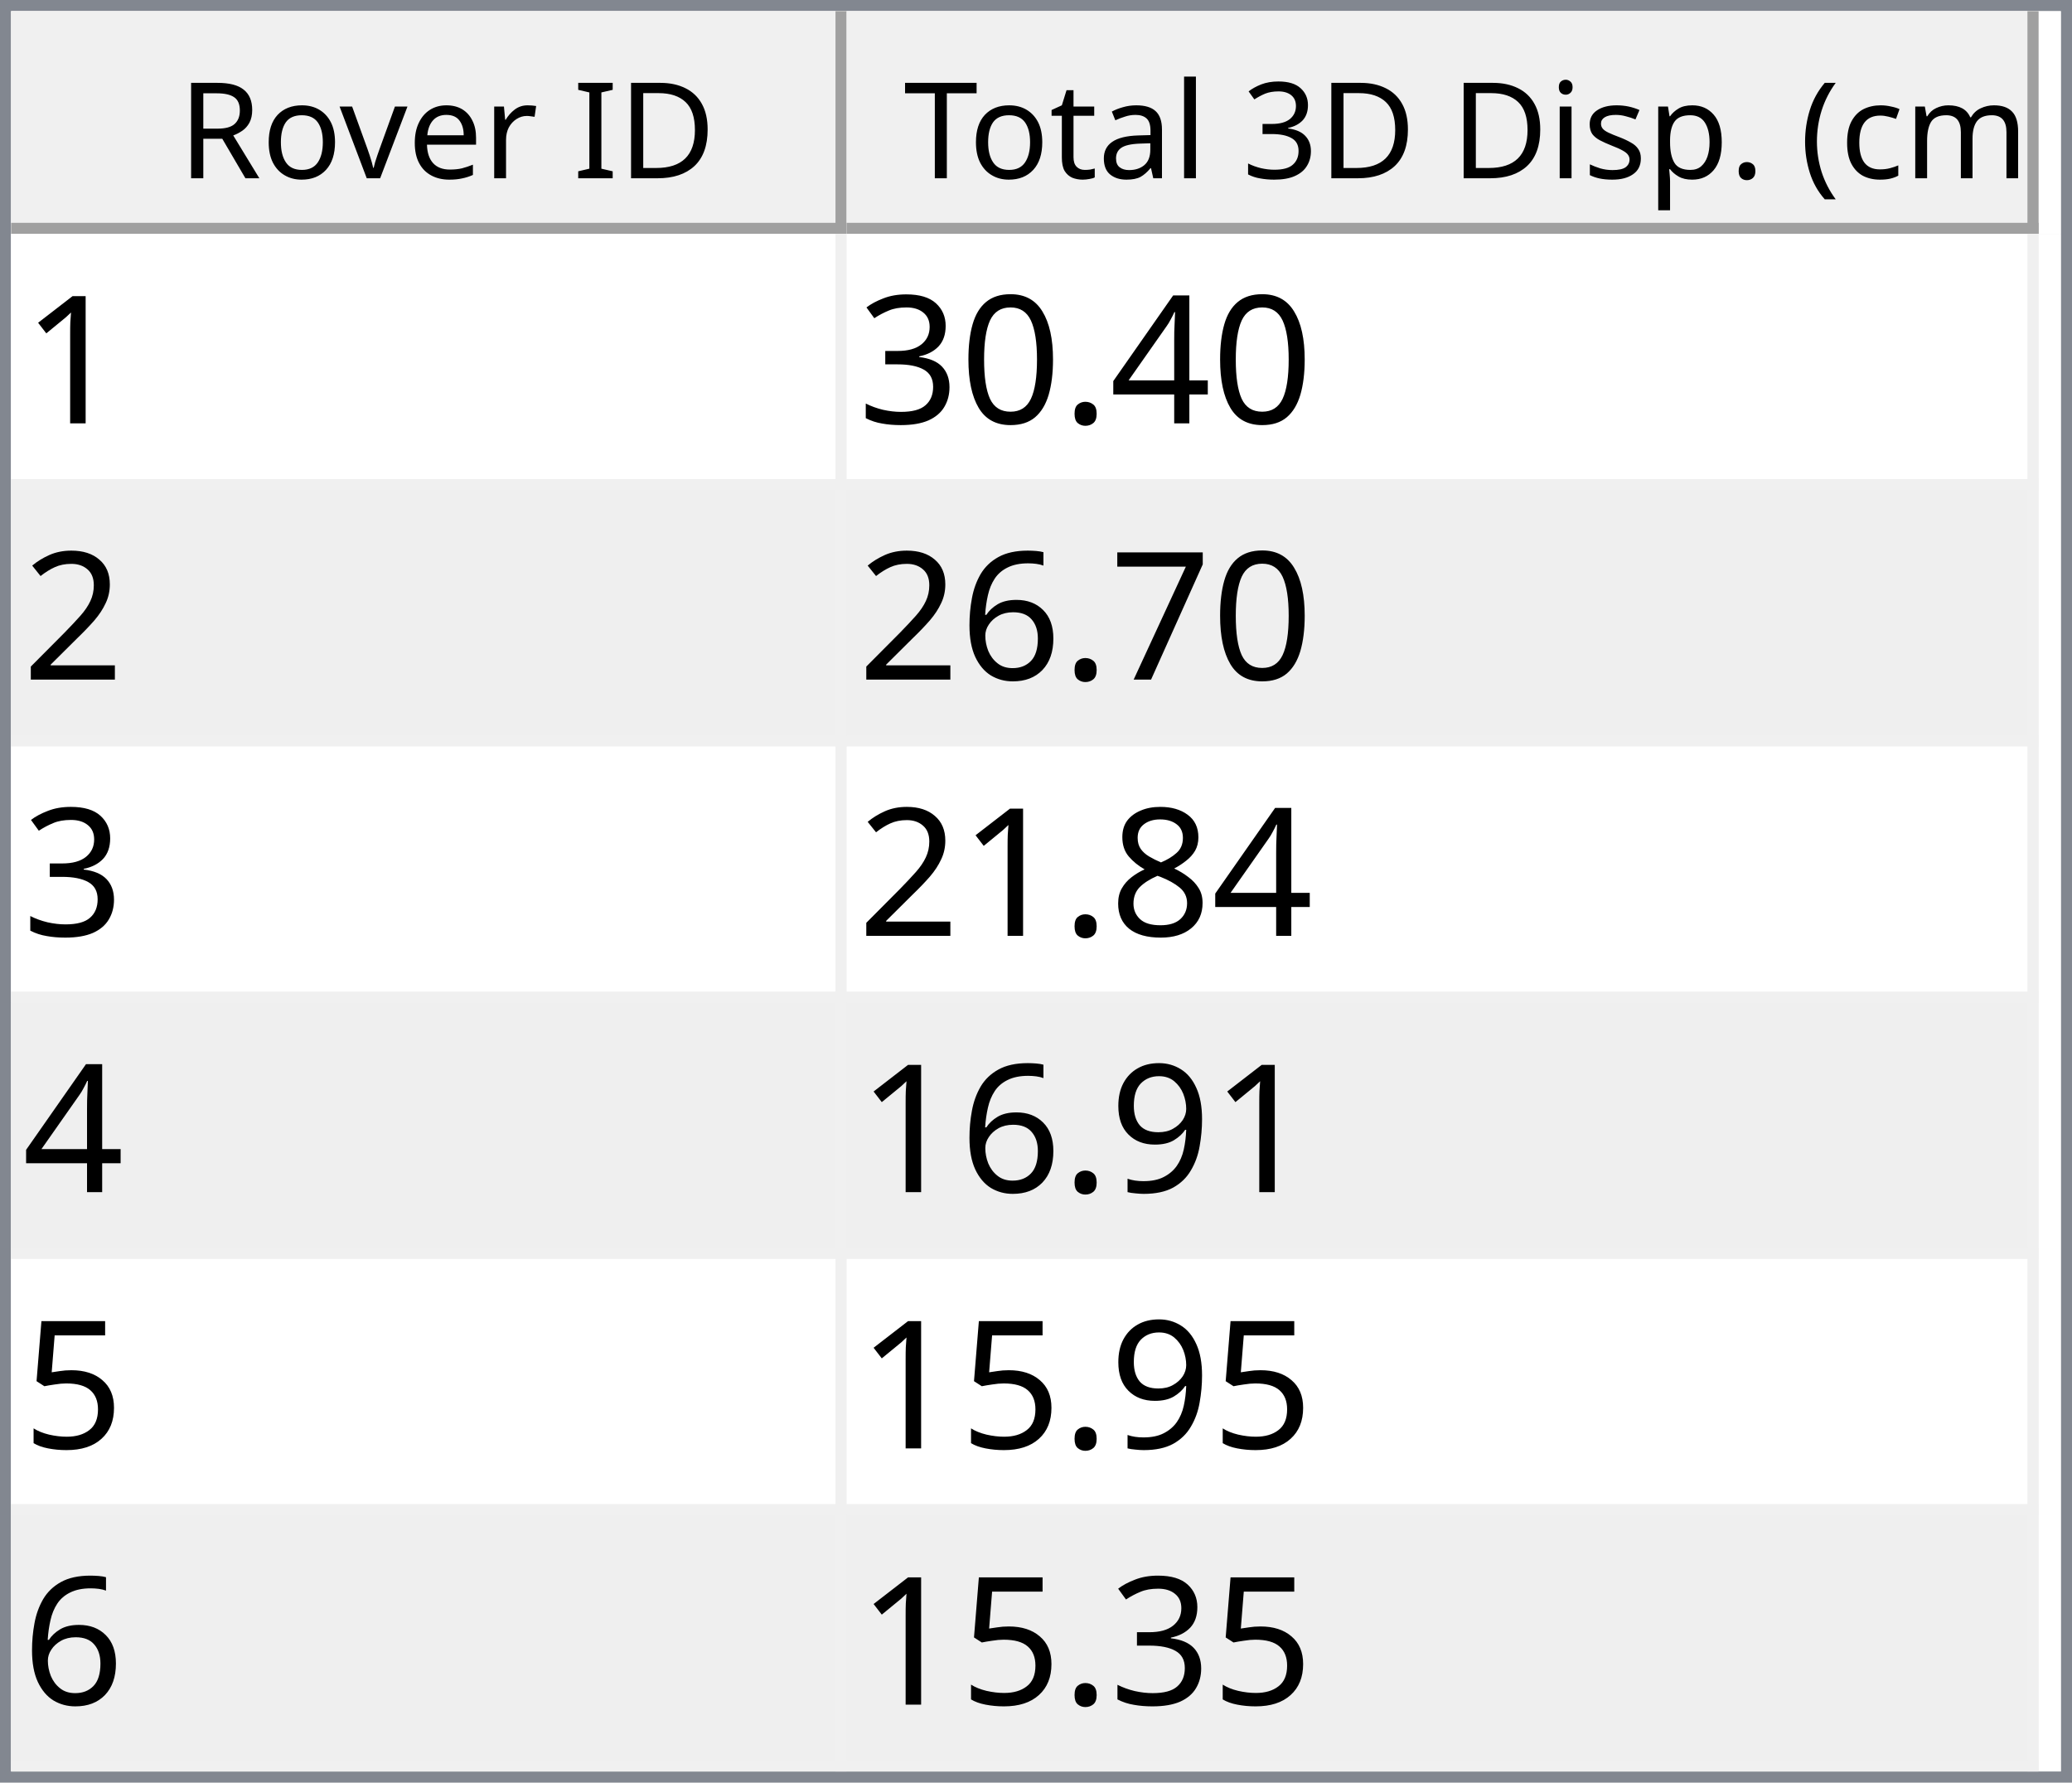
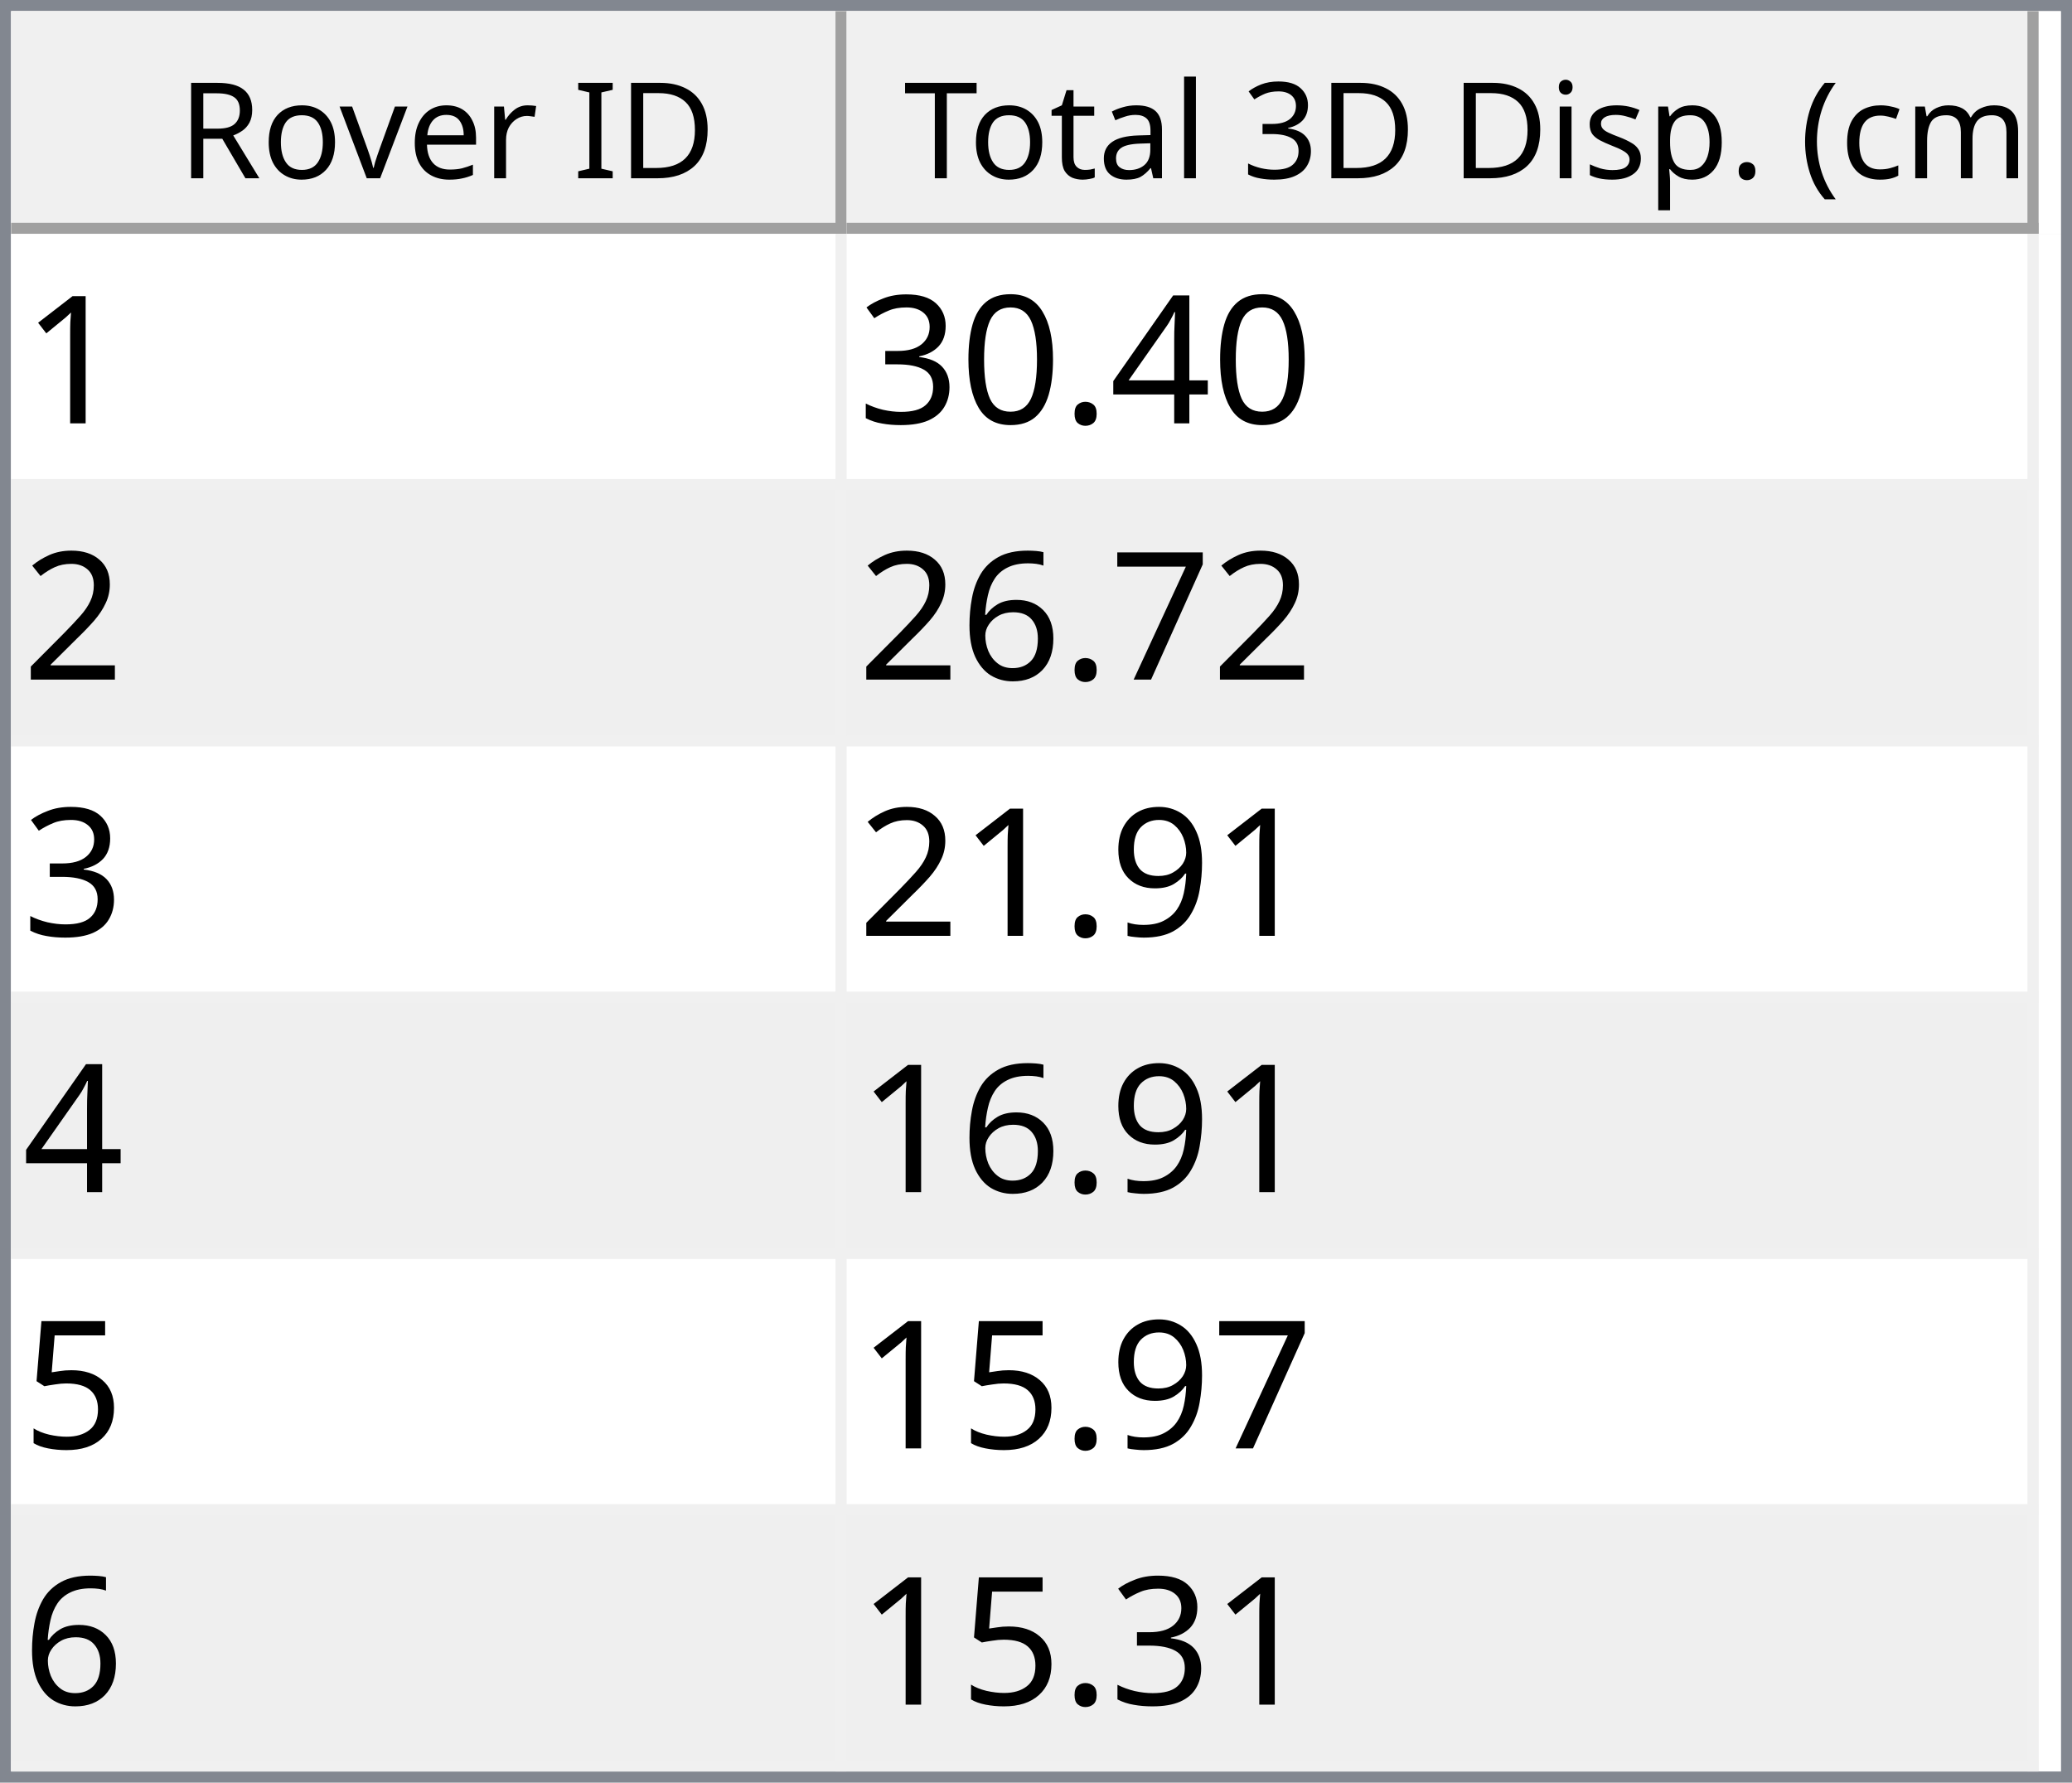
<svg xmlns="http://www.w3.org/2000/svg" style="fill-opacity:1; color-rendering:auto; color-interpolation:auto; text-rendering:auto; stroke:black; stroke-linecap:square; stroke-miterlimit:10; shape-rendering:auto; stroke-opacity:1; fill:black; stroke-dasharray:none; font-weight:normal; stroke-width:1; font-family:'Dialog'; font-style:normal; stroke-linejoin:miter; font-size:12px; stroke-dashoffset:0; image-rendering:auto;" width="186" height="160">
  <defs id="genericDefs" />
  <g>
    <defs id="defs1">
      <clipPath clipPathUnits="userSpaceOnUse" id="clipPath1">
        <path d="M0 0 L186 0 L186 160 L0 160 L0 0 Z" />
      </clipPath>
      <clipPath clipPathUnits="userSpaceOnUse" id="clipPath2">
        <path d="M0 0 L0 160 L186 160 L186 0 Z" />
      </clipPath>
      <clipPath clipPathUnits="userSpaceOnUse" id="clipPath3">
        <path d="M0 0 L0 20 L184 20 L184 0 Z" />
      </clipPath>
      <clipPath clipPathUnits="userSpaceOnUse" id="clipPath4">
        <path d="M0 0 L0 20 L75 20 L75 0 Z" />
      </clipPath>
      <clipPath clipPathUnits="userSpaceOnUse" id="clipPath5">
        <path d="M1 1 L1 19 L74 19 L74 1 Z" />
      </clipPath>
      <clipPath clipPathUnits="userSpaceOnUse" id="clipPath6">
        <path d="M0 0 L0 18 L73 18 L73 0 Z" />
      </clipPath>
      <clipPath clipPathUnits="userSpaceOnUse" id="clipPath7">
        <path d="M-0.5 -0.5 L-0.5 19.5 L74.5 19.5 L74.5 -0.5 Z" />
      </clipPath>
      <clipPath clipPathUnits="userSpaceOnUse" id="clipPath8">
        <path d="M0 0 L0 20 L107 20 L107 0 Z" />
      </clipPath>
      <clipPath clipPathUnits="userSpaceOnUse" id="clipPath9">
        <path d="M1 1 L1 19 L106 19 L106 1 Z" />
      </clipPath>
      <clipPath clipPathUnits="userSpaceOnUse" id="clipPath10">
        <path d="M0 0 L0 18 L105 18 L105 0 Z" />
      </clipPath>
      <clipPath clipPathUnits="userSpaceOnUse" id="clipPath11">
        <path d="M-0.5 -0.5 L-0.5 19.5 L106.5 19.5 L106.5 -0.5 Z" />
      </clipPath>
      <clipPath clipPathUnits="userSpaceOnUse" id="clipPath12">
        <path d="M0 0 L0 138 L184 138 L184 0 Z" />
      </clipPath>
      <clipPath clipPathUnits="userSpaceOnUse" id="clipPath13">
        <path d="M0 0 L0 138 L182 138 L182 0 Z" />
      </clipPath>
      <clipPath clipPathUnits="userSpaceOnUse" id="clipPath14">
        <path d="M-0.5 -0.5 L-0.5 137.5 L181.5 137.5 L181.5 -0.5 Z" />
      </clipPath>
      <clipPath clipPathUnits="userSpaceOnUse" id="clipPath15">
        <path d="M0 0 L0 22 L74 22 L74 0 Z" />
      </clipPath>
      <clipPath clipPathUnits="userSpaceOnUse" id="clipPath16">
        <path d="M0 0 L0 22 L106 22 L106 0 Z" />
      </clipPath>
      <font horiz-adv-x="64.551" id="font1">
        <font-face ascent="107.91" descent="25.098" units-per-em="100" style="font-style:normal; font-family:Segoe UI; font-weight:normal;" />
        <missing-glyph horiz-adv-x="64.551" d="M8.109 0 L8.109 68.266 L56.453 68.266 L56.453 0 L8.109 0 ZM15.328 7.234 L49.219 7.234 L49.219 61.031 L15.328 61.031 L15.328 7.234 Z" />
        <glyph unicode="D" horiz-adv-x="70.117" d="M9.188 0 L9.188 70.016 L28.516 70.016 Q65.531 70.016 65.531 35.891 Q65.531 19.672 55.25 9.836 Q44.969 0 27.734 0 L9.188 0 ZM17.391 62.594 L17.391 7.422 L27.828 7.422 Q41.609 7.422 49.273 14.797 Q56.938 22.172 56.938 35.688 Q56.938 62.594 28.328 62.594 L17.391 62.594 Z" />
        <glyph unicode="I" horiz-adv-x="26.611" d="M17.391 0 L9.188 0 L9.188 70.016 L17.391 70.016 L17.391 0 Z" />
        <glyph unicode=" " horiz-adv-x="27.393" d="" />
        <glyph unicode="r" horiz-adv-x="34.766" d="M34.188 41.891 Q32.078 43.5 28.125 43.5 Q23 43.5 19.555 38.672 Q16.109 33.844 16.109 25.484 L16.109 0 L8.109 0 L8.109 50 L16.109 50 L16.109 39.703 L16.312 39.703 Q18.016 44.969 21.531 47.922 Q25.047 50.875 29.391 50.875 Q32.516 50.875 34.188 50.203 L34.188 41.891 Z" />
        <glyph unicode="e" horiz-adv-x="52.295" d="M48.297 23 L12.984 23 Q13.188 14.656 17.484 10.109 Q21.781 5.562 29.297 5.562 Q37.75 5.562 44.828 11.141 L44.828 3.609 Q38.234 -1.172 27.391 -1.172 Q16.797 -1.172 10.742 5.641 Q4.688 12.453 4.688 24.812 Q4.688 36.469 11.305 43.82 Q17.922 51.172 27.734 51.172 Q37.547 51.172 42.922 44.828 Q48.297 38.484 48.297 27.203 L48.297 23 ZM40.094 29.781 Q40.047 36.719 36.75 40.578 Q33.453 44.438 27.594 44.438 Q21.922 44.438 17.969 40.383 Q14.016 36.328 13.094 29.781 L40.094 29.781 Z" />
        <glyph unicode="v" horiz-adv-x="47.9" d="M47.406 50 L27.484 0 L19.625 0 L0.688 50 L9.469 50 L22.172 13.672 Q23.578 9.672 23.922 6.688 L24.125 6.688 Q24.609 10.453 25.688 13.484 L38.969 50 L47.406 50 Z" />
        <glyph unicode="o" horiz-adv-x="58.594" d="M29 -1.172 Q17.922 -1.172 11.305 5.836 Q4.688 12.844 4.688 24.422 Q4.688 37.016 11.57 44.094 Q18.453 51.172 30.172 51.172 Q41.359 51.172 47.633 44.289 Q53.906 37.406 53.906 25.203 Q53.906 13.234 47.141 6.031 Q40.375 -1.172 29 -1.172 ZM29.594 44.438 Q21.875 44.438 17.383 39.188 Q12.891 33.938 12.891 24.703 Q12.891 15.828 17.43 10.695 Q21.969 5.562 29.594 5.562 Q37.359 5.562 41.531 10.594 Q45.703 15.625 45.703 24.906 Q45.703 34.281 41.531 39.359 Q37.359 44.438 29.594 44.438 Z" />
        <glyph unicode="R" horiz-adv-x="59.814" d="M59.375 0 L49.609 0 L37.891 19.625 Q36.281 22.359 34.766 24.289 Q33.25 26.219 31.664 27.438 Q30.078 28.656 28.25 29.219 Q26.422 29.781 24.125 29.781 L17.391 29.781 L17.391 0 L9.188 0 L9.188 70.016 L30.078 70.016 Q34.672 70.016 38.555 68.867 Q42.438 67.719 45.289 65.375 Q48.141 63.031 49.758 59.547 Q51.375 56.062 51.375 51.375 Q51.375 47.703 50.273 44.656 Q49.172 41.609 47.148 39.211 Q45.125 36.812 42.266 35.133 Q39.406 33.453 35.844 32.516 L35.844 32.328 Q37.594 31.547 38.891 30.547 Q40.188 29.547 41.359 28.18 Q42.531 26.812 43.68 25.078 Q44.828 23.344 46.234 21.047 L59.375 0 ZM17.391 62.594 L17.391 37.203 L28.516 37.203 Q31.594 37.203 34.203 38.133 Q36.812 39.062 38.719 40.797 Q40.625 42.531 41.703 45.047 Q42.781 47.562 42.781 50.688 Q42.781 56.297 39.141 59.445 Q35.5 62.594 28.609 62.594 L17.391 62.594 Z" />
        <glyph unicode=")" horiz-adv-x="30.176" d="M8.297 -15.922 L1.172 -15.922 Q16.406 2.344 16.406 26.812 Q16.406 51.469 1.078 70.016 L8.297 70.016 Q23.531 52.156 23.531 26.703 Q23.531 1.375 8.297 -15.922 Z" />
        <glyph unicode="m" horiz-adv-x="86.133" d="M79.109 0 L71.094 0 L71.094 28.719 Q71.094 37.016 68.531 40.727 Q65.969 44.438 59.906 44.438 Q54.781 44.438 51.195 39.75 Q47.609 35.062 47.609 28.516 L47.609 0 L39.594 0 L39.594 29.688 Q39.594 44.438 28.219 44.438 Q22.953 44.438 19.531 40.016 Q16.109 35.594 16.109 28.516 L16.109 0 L8.109 0 L8.109 50 L16.109 50 L16.109 42.094 L16.312 42.094 Q21.625 51.172 31.844 51.172 Q36.969 51.172 40.773 48.312 Q44.578 45.453 46 40.828 Q51.562 51.172 62.594 51.172 Q79.109 51.172 79.109 30.812 L79.109 0 Z" />
        <glyph unicode="c" horiz-adv-x="46.191" d="M42.188 2.297 Q36.422 -1.172 28.516 -1.172 Q17.828 -1.172 11.258 5.789 Q4.688 12.75 4.688 23.828 Q4.688 36.188 11.766 43.68 Q18.844 51.172 30.672 51.172 Q37.25 51.172 42.281 48.734 L42.281 40.531 Q36.719 44.438 30.375 44.438 Q22.703 44.438 17.797 38.945 Q12.891 33.453 12.891 24.516 Q12.891 15.719 17.508 10.641 Q22.125 5.562 29.891 5.562 Q36.422 5.562 42.188 9.906 L42.188 2.297 Z" />
        <glyph unicode="(" horiz-adv-x="30.176" d="M29.109 -15.922 L21.969 -15.922 Q6.844 1.375 6.844 26.703 Q6.844 52.156 21.969 70.016 L29.203 70.016 Q13.875 51.469 13.875 26.812 Q13.875 2.344 29.109 -15.922 Z" />
        <glyph unicode="." horiz-adv-x="21.68" d="M10.891 -1.078 Q8.641 -1.078 7.055 0.539 Q5.469 2.156 5.469 4.391 Q5.469 6.641 7.055 8.273 Q8.641 9.906 10.891 9.906 Q13.188 9.906 14.797 8.273 Q16.406 6.641 16.406 4.391 Q16.406 2.156 14.797 0.539 Q13.188 -1.078 10.891 -1.078 Z" />
        <glyph unicode="p" horiz-adv-x="58.789" d="M16.312 7.234 L16.109 7.234 L16.109 -23 L8.109 -23 L8.109 50 L16.109 50 L16.109 41.219 L16.312 41.219 Q22.219 51.172 33.594 51.172 Q43.266 51.172 48.688 44.461 Q54.109 37.75 54.109 26.469 Q54.109 13.922 48 6.375 Q41.891 -1.172 31.297 -1.172 Q21.578 -1.172 16.312 7.234 ZM16.109 27.391 L16.109 20.406 Q16.109 14.203 20.141 9.883 Q24.172 5.562 30.375 5.562 Q37.641 5.562 41.773 11.133 Q45.906 16.703 45.906 26.609 Q45.906 34.969 42.047 39.703 Q38.188 44.438 31.594 44.438 Q24.609 44.438 20.359 39.578 Q16.109 34.719 16.109 27.391 Z" />
        <glyph unicode="s" horiz-adv-x="42.432" d="M5.078 1.812 L5.078 10.406 Q11.625 5.562 19.484 5.562 Q30.031 5.562 30.031 12.594 Q30.031 14.594 29.125 15.992 Q28.219 17.391 26.68 18.461 Q25.141 19.531 23.07 20.383 Q21 21.234 18.609 22.172 Q15.281 23.484 12.766 24.828 Q10.25 26.172 8.57 27.859 Q6.891 29.547 6.031 31.695 Q5.172 33.844 5.172 36.719 Q5.172 40.234 6.789 42.945 Q8.406 45.656 11.086 47.484 Q13.766 49.312 17.211 50.242 Q20.656 51.172 24.312 51.172 Q30.812 51.172 35.938 48.922 L35.938 40.828 Q30.422 44.438 23.25 44.438 Q21 44.438 19.195 43.922 Q17.391 43.406 16.094 42.477 Q14.797 41.547 14.086 40.258 Q13.375 38.969 13.375 37.406 Q13.375 35.453 14.086 34.133 Q14.797 32.812 16.164 31.789 Q17.531 30.766 19.484 29.938 Q21.438 29.109 23.922 28.125 Q27.25 26.859 29.883 25.516 Q32.516 24.172 34.375 22.484 Q36.234 20.797 37.234 18.602 Q38.234 16.406 38.234 13.375 Q38.234 9.672 36.602 6.938 Q34.969 4.203 32.234 2.398 Q29.5 0.594 25.93 -0.289 Q22.359 -1.172 18.453 -1.172 Q10.75 -1.172 5.078 1.812 Z" />
        <glyph unicode="i" horiz-adv-x="24.219" d="M12.203 62.703 Q10.062 62.703 8.547 64.164 Q7.031 65.625 7.031 67.875 Q7.031 70.125 8.547 71.609 Q10.062 73.094 12.203 73.094 Q14.406 73.094 15.945 71.609 Q17.484 70.125 17.484 67.875 Q17.484 65.719 15.945 64.211 Q14.406 62.703 12.203 62.703 ZM16.109 0 L8.109 0 L8.109 50 L16.109 50 L16.109 0 Z" />
        <glyph unicode="3" horiz-adv-x="53.906" d="M46.531 19.828 Q46.531 15.094 44.75 11.211 Q42.969 7.328 39.719 4.57 Q36.469 1.812 31.93 0.297 Q27.391 -1.219 21.922 -1.219 Q11.922 -1.219 6 2.594 L6 11.188 Q13.094 5.609 22.219 5.609 Q25.875 5.609 28.828 6.539 Q31.781 7.469 33.906 9.227 Q36.031 10.984 37.18 13.477 Q38.328 15.969 38.328 19.094 Q38.328 32.812 18.797 32.812 L12.984 32.812 L12.984 39.594 L18.5 39.594 Q35.797 39.594 35.797 52.484 Q35.797 64.406 22.609 64.406 Q15.188 64.406 8.688 59.422 L8.688 67.188 Q15.375 71.188 24.609 71.188 Q29 71.188 32.57 69.969 Q36.141 68.75 38.68 66.555 Q41.219 64.359 42.609 61.281 Q44 58.203 44 54.5 Q44 40.672 30.031 36.719 L30.031 36.531 Q33.594 36.141 36.625 34.797 Q39.656 33.453 41.852 31.305 Q44.047 29.156 45.289 26.25 Q46.531 23.344 46.531 19.828 Z" />
        <glyph unicode="l" horiz-adv-x="24.219" d="M16.109 0 L8.109 0 L8.109 74.031 L16.109 74.031 L16.109 0 Z" />
        <glyph unicode="a" horiz-adv-x="50.879" d="M43.891 0 L35.891 0 L35.891 7.812 L35.688 7.812 Q30.469 -1.172 20.312 -1.172 Q12.844 -1.172 8.617 2.781 Q4.391 6.734 4.391 13.281 Q4.391 27.297 20.906 29.594 L35.891 31.688 Q35.891 44.438 25.594 44.438 Q16.547 44.438 9.281 38.281 L9.281 46.484 Q16.656 51.172 26.266 51.172 Q43.891 51.172 43.891 32.516 L43.891 0 ZM35.891 25.297 L23.828 23.641 Q18.266 22.859 15.43 20.875 Q12.594 18.891 12.594 13.875 Q12.594 10.203 15.211 7.883 Q17.828 5.562 22.172 5.562 Q28.125 5.562 32.008 9.742 Q35.891 13.922 35.891 20.312 L35.891 25.297 Z" />
        <glyph unicode="t" horiz-adv-x="33.887" d="M31.297 0.484 Q28.469 -1.078 23.828 -1.078 Q10.688 -1.078 10.688 13.578 L10.688 43.172 L2.094 43.172 L2.094 50 L10.688 50 L10.688 62.203 L18.703 64.797 L18.703 50 L31.297 50 L31.297 43.172 L18.703 43.172 L18.703 14.984 Q18.703 9.969 20.414 7.82 Q22.125 5.672 26.078 5.672 Q29.109 5.672 31.297 7.328 L31.297 0.484 Z" />
        <glyph unicode="T" horiz-adv-x="52.393" d="M50.594 62.594 L30.375 62.594 L30.375 0 L22.172 0 L22.172 62.594 L2 62.594 L2 70.016 L50.594 70.016 L50.594 62.594 Z" />
      </font>
      <font horiz-adv-x="75.0" id="font2">
        <font-face ascent="100.537" descent="21.973" units-per-em="100" style="font-style:normal; font-family:sans-serif; font-weight:normal;" />
        <missing-glyph horiz-adv-x="75.0" d="M12.5 0 L12.5 62.5 L62.5 62.5 L62.5 0 L12.5 0 ZM14.062 1.562 L60.938 1.562 L60.938 60.938 L14.062 60.938 L14.062 1.562 Z" />
        <glyph unicode="1" horiz-adv-x="55.615" d="M37.25 0 L28.469 0 L28.469 56 Q25.297 52.984 20.141 49.953 Q14.984 46.922 10.891 45.406 L10.891 53.906 Q18.266 57.375 23.781 62.305 Q29.297 67.234 31.594 71.875 L37.25 71.875 L37.25 0 Z" />
        <glyph unicode="4" horiz-adv-x="55.615" d="M32.328 0 L32.328 17.141 L1.266 17.141 L1.266 25.203 L33.938 71.578 L41.109 71.578 L41.109 25.203 L50.781 25.203 L50.781 17.141 L41.109 17.141 L41.109 0 L32.328 0 ZM32.328 25.203 L32.328 57.469 L9.906 25.203 L32.328 25.203 Z" />
        <glyph unicode="." horiz-adv-x="27.783" d="M9.078 0 L9.078 10.016 L19.094 10.016 L19.094 0 L9.078 0 Z" />
        <glyph unicode="0" horiz-adv-x="55.615" d="M4.156 35.297 Q4.156 48 6.766 55.742 Q9.375 63.484 14.523 67.68 Q19.672 71.875 27.484 71.875 Q33.25 71.875 37.594 69.555 Q41.938 67.234 44.773 62.867 Q47.609 58.5 49.219 52.227 Q50.828 45.953 50.828 35.297 Q50.828 22.703 48.242 14.969 Q45.656 7.234 40.508 3.008 Q35.359 -1.219 27.484 -1.219 Q17.141 -1.219 11.234 6.203 Q4.156 15.141 4.156 35.297 ZM13.188 35.297 Q13.188 17.672 17.312 11.836 Q21.438 6 27.484 6 Q33.547 6 37.672 11.859 Q41.797 17.719 41.797 35.297 Q41.797 52.984 37.672 58.789 Q33.547 64.594 27.391 64.594 Q21.344 64.594 17.719 59.469 Q13.188 52.938 13.188 35.297 Z" />
        <glyph unicode="3" horiz-adv-x="55.615" d="M4.203 18.891 L12.984 20.062 Q14.5 12.594 18.141 9.297 Q21.781 6 27 6 Q33.203 6 37.477 10.297 Q41.75 14.594 41.75 20.953 Q41.75 27 37.797 30.93 Q33.844 34.859 27.734 34.859 Q25.25 34.859 21.531 33.891 L22.516 41.609 Q23.391 41.5 23.922 41.5 Q29.547 41.5 34.039 44.43 Q38.531 47.359 38.531 53.469 Q38.531 58.297 35.258 61.477 Q31.984 64.656 26.812 64.656 Q21.688 64.656 18.266 61.43 Q14.844 58.203 13.875 51.766 L5.078 53.328 Q6.688 62.156 12.398 67.016 Q18.109 71.875 26.609 71.875 Q32.469 71.875 37.398 69.359 Q42.328 66.844 44.945 62.5 Q47.562 58.156 47.562 53.266 Q47.562 48.641 45.07 44.828 Q42.578 41.016 37.703 38.766 Q44.047 37.312 47.562 32.695 Q51.078 28.078 51.078 21.141 Q51.078 11.766 44.242 5.25 Q37.406 -1.266 26.953 -1.266 Q17.531 -1.266 11.305 4.352 Q5.078 9.969 4.203 18.891 Z" />
        <glyph unicode="2" horiz-adv-x="55.615" d="M50.344 8.453 L50.344 0 L3.031 0 Q2.938 3.172 4.047 6.109 Q5.859 10.938 9.836 15.625 Q13.812 20.312 21.344 26.469 Q33.016 36.031 37.117 41.625 Q41.219 47.219 41.219 52.203 Q41.219 57.422 37.477 61.008 Q33.734 64.594 27.734 64.594 Q21.391 64.594 17.578 60.789 Q13.766 56.984 13.719 50.25 L4.688 51.172 Q5.609 61.281 11.664 66.578 Q17.719 71.875 27.938 71.875 Q38.234 71.875 44.242 66.164 Q50.25 60.453 50.25 52 Q50.25 47.703 48.492 43.555 Q46.734 39.406 42.656 34.812 Q38.578 30.219 29.109 22.219 Q21.188 15.578 18.945 13.211 Q16.703 10.844 15.234 8.453 L50.344 8.453 Z" />
        <glyph unicode="7" horiz-adv-x="55.615" d="M4.734 62.203 L4.734 70.656 L51.078 70.656 L51.078 63.812 Q44.234 56.547 37.523 44.484 Q30.812 32.422 27.156 19.672 Q24.516 10.688 23.781 0 L14.75 0 Q14.891 8.453 18.062 20.414 Q21.234 32.375 27.172 43.484 Q33.109 54.594 39.797 62.203 L4.734 62.203 Z" />
        <glyph unicode="6" horiz-adv-x="55.615" d="M49.75 54.047 L41.016 53.375 Q39.844 58.547 37.703 60.891 Q34.125 64.656 28.906 64.656 Q24.703 64.656 21.531 62.312 Q17.391 59.281 14.992 53.469 Q12.594 47.656 12.5 36.922 Q15.672 41.75 20.266 44.094 Q24.859 46.438 29.891 46.438 Q38.672 46.438 44.852 39.969 Q51.031 33.5 51.031 23.25 Q51.031 16.5 48.125 10.719 Q45.219 4.938 40.141 1.859 Q35.062 -1.219 28.609 -1.219 Q17.625 -1.219 10.695 6.859 Q3.766 14.938 3.766 33.5 Q3.766 54.25 11.422 63.672 Q18.109 71.875 29.438 71.875 Q37.891 71.875 43.289 67.141 Q48.688 62.406 49.75 54.047 ZM13.875 23.188 Q13.875 18.656 15.797 14.508 Q17.719 10.359 21.188 8.18 Q24.656 6 28.469 6 Q34.031 6 38.039 10.492 Q42.047 14.984 42.047 22.703 Q42.047 30.125 38.086 34.398 Q34.125 38.672 28.125 38.672 Q22.172 38.672 18.023 34.398 Q13.875 30.125 13.875 23.188 Z" />
-         <glyph unicode="8" horiz-adv-x="55.615" d="M17.672 38.812 Q12.203 40.828 9.57 44.539 Q6.938 48.25 6.938 53.422 Q6.938 61.234 12.555 66.555 Q18.172 71.875 27.484 71.875 Q36.859 71.875 42.578 66.43 Q48.297 60.984 48.297 53.172 Q48.297 48.188 45.68 44.508 Q43.062 40.828 37.75 38.812 Q44.344 36.672 47.781 31.883 Q51.219 27.094 51.219 20.453 Q51.219 11.281 44.727 5.031 Q38.234 -1.219 27.641 -1.219 Q17.047 -1.219 10.547 5.055 Q4.047 11.328 4.047 20.703 Q4.047 27.688 7.594 32.398 Q11.141 37.109 17.672 38.812 ZM15.922 53.719 Q15.922 48.641 19.195 45.414 Q22.469 42.188 27.688 42.188 Q32.766 42.188 36.016 45.383 Q39.266 48.578 39.266 53.219 Q39.266 58.062 35.914 61.359 Q32.562 64.656 27.594 64.656 Q22.562 64.656 19.242 61.43 Q15.922 58.203 15.922 53.719 ZM13.094 20.656 Q13.094 16.891 14.875 13.375 Q16.656 9.859 20.172 7.93 Q23.688 6 27.734 6 Q34.031 6 38.133 10.055 Q42.234 14.109 42.234 20.359 Q42.234 26.703 38.016 30.859 Q33.797 35.016 27.438 35.016 Q21.234 35.016 17.164 30.914 Q13.094 26.812 13.094 20.656 Z" />
        <glyph unicode="9" horiz-adv-x="55.615" d="M5.469 16.547 L13.922 17.328 Q14.984 11.375 18.016 8.688 Q21.047 6 25.781 6 Q29.828 6 32.883 7.859 Q35.938 9.719 37.891 12.82 Q39.844 15.922 41.164 21.195 Q42.484 26.469 42.484 31.938 Q42.484 32.516 42.438 33.688 Q39.797 29.5 35.234 26.883 Q30.672 24.266 25.344 24.266 Q16.453 24.266 10.305 30.711 Q4.156 37.156 4.156 47.703 Q4.156 58.594 10.578 65.234 Q17 71.875 26.656 71.875 Q33.641 71.875 39.43 68.117 Q45.219 64.359 48.219 57.398 Q51.219 50.438 51.219 37.25 Q51.219 23.531 48.242 15.406 Q45.266 7.281 39.383 3.031 Q33.5 -1.219 25.594 -1.219 Q17.188 -1.219 11.867 3.445 Q6.547 8.109 5.469 16.547 ZM41.453 48.141 Q41.453 55.719 37.43 60.156 Q33.406 64.594 27.734 64.594 Q21.875 64.594 17.531 59.812 Q13.188 55.031 13.188 47.406 Q13.188 40.578 17.312 36.305 Q21.438 32.031 27.484 32.031 Q33.594 32.031 37.523 36.305 Q41.453 40.578 41.453 48.141 Z" />
        <glyph unicode="5" horiz-adv-x="55.615" d="M4.156 18.75 L13.375 19.531 Q14.406 12.797 18.141 9.398 Q21.875 6 27.156 6 Q33.5 6 37.891 10.789 Q42.281 15.578 42.281 23.484 Q42.281 31 38.062 35.352 Q33.844 39.703 27 39.703 Q22.75 39.703 19.336 37.773 Q15.922 35.844 13.969 32.766 L5.719 33.844 L12.641 70.609 L48.25 70.609 L48.25 62.203 L19.672 62.203 L15.828 42.969 Q22.266 47.469 29.344 47.469 Q38.719 47.469 45.164 40.969 Q51.609 34.469 51.609 24.266 Q51.609 14.547 45.953 7.469 Q39.062 -1.219 27.156 -1.219 Q17.391 -1.219 11.211 4.25 Q5.031 9.719 4.156 18.75 Z" />
      </font>
    </defs>
    <g style="fill:white; stroke:white;">
      <rect x="0" y="0" width="186" style="clip-path:url(#clipPath1); stroke:none;" height="160" />
    </g>
    <g style="fill:white; text-rendering:optimizeSpeed; color-rendering:optimizeSpeed; image-rendering:optimizeSpeed; shape-rendering:crispEdges; stroke:white; color-interpolation:sRGB;">
      <rect x="0" width="186" height="160" y="0" style="stroke:none;" />
      <path style="stroke:none;" d="M0 160 L186 160 L186 0 L0 0 Z" />
    </g>
    <g style="fill:rgb(240,240,240); font-family:'Segoe UI'; stroke:rgb(240,240,240);">
      <rect x="0" y="0" width="186" style="clip-path:url(#clipPath2); stroke:none;" height="160" />
    </g>
    <g style="fill:rgb(130,135,144); font-family:'Segoe UI'; stroke:rgb(130,135,144);">
      <path d="M0 0 L186 0 L186 160 L0 160 L0 0 ZM1 1 L185 1 L185 159 L1 159 L1 1 Z" style="fill-rule:evenodd; clip-path:url(#clipPath2); stroke:none;" />
    </g>
    <g style="fill:white; font-family:'Segoe UI'; stroke:white;" transform="translate(1,1)">
      <rect x="0" y="0" width="184" style="clip-path:url(#clipPath3); stroke:none;" height="20" />
    </g>
    <g style="fill:rgb(240,240,240); font-family:'Segoe UI'; stroke:rgb(240,240,240);" transform="translate(1,1)">
      <rect x="0" y="0" width="75" style="clip-path:url(#clipPath4); stroke:none;" height="20" />
    </g>
    <g style="font-family:'Segoe UI';" transform="translate(2,2)">
      <text x="14" xml:space="preserve" y="14" style="clip-path:url(#clipPath6); stroke:none;">Rover ID</text>
    </g>
    <g style="fill:rgb(160,160,160); font-family:'Segoe UI'; stroke:rgb(160,160,160); stroke-linejoin:bevel;" transform="translate(1.5,1.5)">
      <line x1="74" x2="74" y1="0" style="fill:none; clip-path:url(#clipPath7);" y2="19" />
    </g>
    <g style="fill:rgb(160,160,160); font-family:'Segoe UI'; stroke:rgb(160,160,160); stroke-linejoin:bevel;" transform="matrix(1,0,0,1,1,1) translate(0.5,0.5)">
      <line x1="0" x2="74" y1="19" style="fill:none; clip-path:url(#clipPath7);" y2="19" />
    </g>
    <g style="fill:rgb(240,240,240); font-family:'Segoe UI'; stroke:rgb(240,240,240);" transform="translate(76,1)">
      <rect x="0" y="0" width="107" style="clip-path:url(#clipPath8); stroke:none;" height="20" />
    </g>
    <g style="font-family:'Segoe UI';" transform="translate(77,2)">
      <text x="1" xml:space="preserve" y="14" style="clip-path:url(#clipPath10); stroke:none;"> Total 3D Disp. (cm)</text>
    </g>
    <g style="fill:rgb(160,160,160); font-family:'Segoe UI'; stroke:rgb(160,160,160); stroke-linejoin:bevel;" transform="translate(76.5,1.5)">
      <line x1="106" x2="106" y1="0" style="fill:none; clip-path:url(#clipPath11);" y2="19" />
    </g>
    <g style="fill:rgb(160,160,160); font-family:'Segoe UI'; stroke:rgb(160,160,160); stroke-linejoin:bevel;" transform="matrix(1,0,0,1,76,1) translate(0.5,0.5)">
      <line x1="0" x2="106" y1="19" style="fill:none; clip-path:url(#clipPath11);" y2="19" />
    </g>
    <g style="fill:white; font-family:'Segoe UI'; stroke:white;" transform="translate(1,21)">
      <rect x="0" y="0" width="184" style="clip-path:url(#clipPath12); stroke:none;" height="138" />
    </g>
    <g style="fill:rgb(240,240,240); font-size:16px; font-family:sans-serif; stroke:rgb(240,240,240);" transform="translate(1,21)">
      <rect x="0" y="0" width="182" style="clip-path:url(#clipPath13); stroke:none;" height="138" />
      <line transform="translate(0.5,0.5)" x1="0" x2="181" y1="22" style="clip-path:url(#clipPath14); fill:none; stroke-linejoin:bevel;" y2="22" />
    </g>
    <g transform="matrix(1,0,0,1,1,21) translate(0.5,0.5)" style="fill:rgb(240,240,240); font-size:16px; font-family:sans-serif; stroke:rgb(240,240,240); stroke-linejoin:bevel;">
      <line x1="0" x2="181" y1="45" style="fill:none; clip-path:url(#clipPath14);" y2="45" />
    </g>
    <g transform="matrix(1,0,0,1,1,21) translate(0.5,0.5)" style="fill:rgb(240,240,240); font-size:16px; font-family:sans-serif; stroke:rgb(240,240,240); stroke-linejoin:bevel;">
      <line x1="0" x2="181" y1="68" style="fill:none; clip-path:url(#clipPath14);" y2="68" />
    </g>
    <g transform="matrix(1,0,0,1,1,21) translate(0.5,0.5)" style="fill:rgb(240,240,240); font-size:16px; font-family:sans-serif; stroke:rgb(240,240,240); stroke-linejoin:bevel;">
      <line x1="0" x2="181" y1="91" style="fill:none; clip-path:url(#clipPath14);" y2="91" />
    </g>
    <g transform="matrix(1,0,0,1,1,21) translate(0.5,0.5)" style="fill:rgb(240,240,240); font-size:16px; font-family:sans-serif; stroke:rgb(240,240,240); stroke-linejoin:bevel;">
      <line x1="0" x2="181" y1="114" style="fill:none; clip-path:url(#clipPath14);" y2="114" />
    </g>
    <g transform="matrix(1,0,0,1,1,21) translate(0.5,0.5)" style="fill:rgb(240,240,240); font-size:16px; font-family:sans-serif; stroke:rgb(240,240,240); stroke-linejoin:bevel;">
      <line x1="0" x2="181" y1="137" style="fill:none; clip-path:url(#clipPath14);" y2="137" />
    </g>
    <g transform="matrix(1,0,0,1,1,21) translate(0.5,0.5)" style="fill:rgb(240,240,240); font-size:16px; font-family:sans-serif; stroke:rgb(240,240,240); stroke-linejoin:bevel;">
      <line x1="74" x2="74" y1="0" style="fill:none; clip-path:url(#clipPath14);" y2="137" />
    </g>
    <g transform="matrix(1,0,0,1,1,21) translate(0.5,0.5)" style="fill:rgb(240,240,240); font-size:16px; font-family:sans-serif; stroke:rgb(240,240,240); stroke-linejoin:bevel;">
      <line x1="181" x2="181" y1="0" style="fill:none; clip-path:url(#clipPath14);" y2="137" />
    </g>
    <g style="fill:white; font-size:16px; font-family:sans-serif; stroke:white;" transform="matrix(1,0,0,1,1,21)">
      <rect x="0" y="0" width="74" style="clip-path:url(#clipPath15); stroke:none;" height="22" />
      <text x="1" y="17" style="fill:black; clip-path:url(#clipPath15); stroke:none;" xml:space="preserve">1</text>
    </g>
    <g style="fill:white; font-size:16px; font-family:sans-serif; stroke:white;" transform="matrix(1,0,0,1,1,21) translate(75,0)">
      <rect x="0" y="0" width="106" style="clip-path:url(#clipPath16); stroke:none;" height="22" />
      <text x="1" y="17" style="fill:black; clip-path:url(#clipPath16); stroke:none;" xml:space="preserve">30.40</text>
    </g>
    <g style="fill:rgb(239,239,239); font-size:16px; font-family:sans-serif; stroke:rgb(239,239,239);" transform="matrix(1,0,0,1,1,21) translate(0,23)">
      <rect x="0" y="0" width="74" style="clip-path:url(#clipPath15); stroke:none;" height="22" />
      <text x="1" y="17" style="fill:black; clip-path:url(#clipPath15); stroke:none;" xml:space="preserve">2</text>
    </g>
    <g style="fill:rgb(239,239,239); font-size:16px; font-family:sans-serif; stroke:rgb(239,239,239);" transform="matrix(1,0,0,1,1,21) translate(75,23)">
      <rect x="0" y="0" width="106" style="clip-path:url(#clipPath16); stroke:none;" height="22" />
-       <text x="1" y="17" style="fill:black; clip-path:url(#clipPath16); stroke:none;" xml:space="preserve">26.70</text>
+       <text x="1" y="17" style="fill:black; clip-path:url(#clipPath16); stroke:none;" xml:space="preserve">26.72</text>
    </g>
    <g style="fill:white; font-size:16px; font-family:sans-serif; stroke:white;" transform="matrix(1,0,0,1,1,21) translate(0,46)">
      <rect x="0" y="0" width="74" style="clip-path:url(#clipPath15); stroke:none;" height="22" />
      <text x="1" y="17" style="fill:black; clip-path:url(#clipPath15); stroke:none;" xml:space="preserve">3</text>
    </g>
    <g style="fill:white; font-size:16px; font-family:sans-serif; stroke:white;" transform="matrix(1,0,0,1,1,21) translate(75,46)">
      <rect x="0" y="0" width="106" style="clip-path:url(#clipPath16); stroke:none;" height="22" />
-       <text x="1" y="17" style="fill:black; clip-path:url(#clipPath16); stroke:none;" xml:space="preserve">21.84</text>
+       <text x="1" y="17" style="fill:black; clip-path:url(#clipPath16); stroke:none;" xml:space="preserve">21.91</text>
    </g>
    <g style="fill:rgb(239,239,239); font-size:16px; font-family:sans-serif; stroke:rgb(239,239,239);" transform="matrix(1,0,0,1,1,21) translate(0,69)">
      <rect x="0" y="0" width="74" style="clip-path:url(#clipPath15); stroke:none;" height="22" />
      <text x="1" y="17" style="fill:black; clip-path:url(#clipPath15); stroke:none;" xml:space="preserve">4</text>
    </g>
    <g style="fill:rgb(239,239,239); font-size:16px; font-family:sans-serif; stroke:rgb(239,239,239);" transform="matrix(1,0,0,1,1,21) translate(75,69)">
      <rect x="0" y="0" width="106" style="clip-path:url(#clipPath16); stroke:none;" height="22" />
      <text x="1" y="17" style="fill:black; clip-path:url(#clipPath16); stroke:none;" xml:space="preserve">16.91</text>
    </g>
    <g style="fill:white; font-size:16px; font-family:sans-serif; stroke:white;" transform="matrix(1,0,0,1,1,21) translate(0,92)">
      <rect x="0" y="0" width="74" style="clip-path:url(#clipPath15); stroke:none;" height="22" />
      <text x="1" y="17" style="fill:black; clip-path:url(#clipPath15); stroke:none;" xml:space="preserve">5</text>
    </g>
    <g style="fill:white; font-size:16px; font-family:sans-serif; stroke:white;" transform="matrix(1,0,0,1,1,21) translate(75,92)">
      <rect x="0" y="0" width="106" style="clip-path:url(#clipPath16); stroke:none;" height="22" />
-       <text x="1" y="17" style="fill:black; clip-path:url(#clipPath16); stroke:none;" xml:space="preserve">15.95</text>
+       <text x="1" y="17" style="fill:black; clip-path:url(#clipPath16); stroke:none;" xml:space="preserve">15.97</text>
    </g>
    <g style="fill:rgb(239,239,239); font-size:16px; font-family:sans-serif; stroke:rgb(239,239,239);" transform="matrix(1,0,0,1,1,21) translate(0,115)">
      <rect x="0" y="0" width="74" style="clip-path:url(#clipPath15); stroke:none;" height="22" />
      <text x="1" y="17" style="fill:black; clip-path:url(#clipPath15); stroke:none;" xml:space="preserve">6</text>
    </g>
    <g style="fill:rgb(239,239,239); font-size:16px; font-family:sans-serif; stroke:rgb(239,239,239);" transform="matrix(1,0,0,1,1,21) translate(75,115)">
      <rect x="0" y="0" width="106" style="clip-path:url(#clipPath16); stroke:none;" height="22" />
-       <text x="1" y="17" style="fill:black; clip-path:url(#clipPath16); stroke:none;" xml:space="preserve">15.35</text>
+       <text x="1" y="17" style="fill:black; clip-path:url(#clipPath16); stroke:none;" xml:space="preserve">15.31</text>
    </g>
  </g>
</svg>
